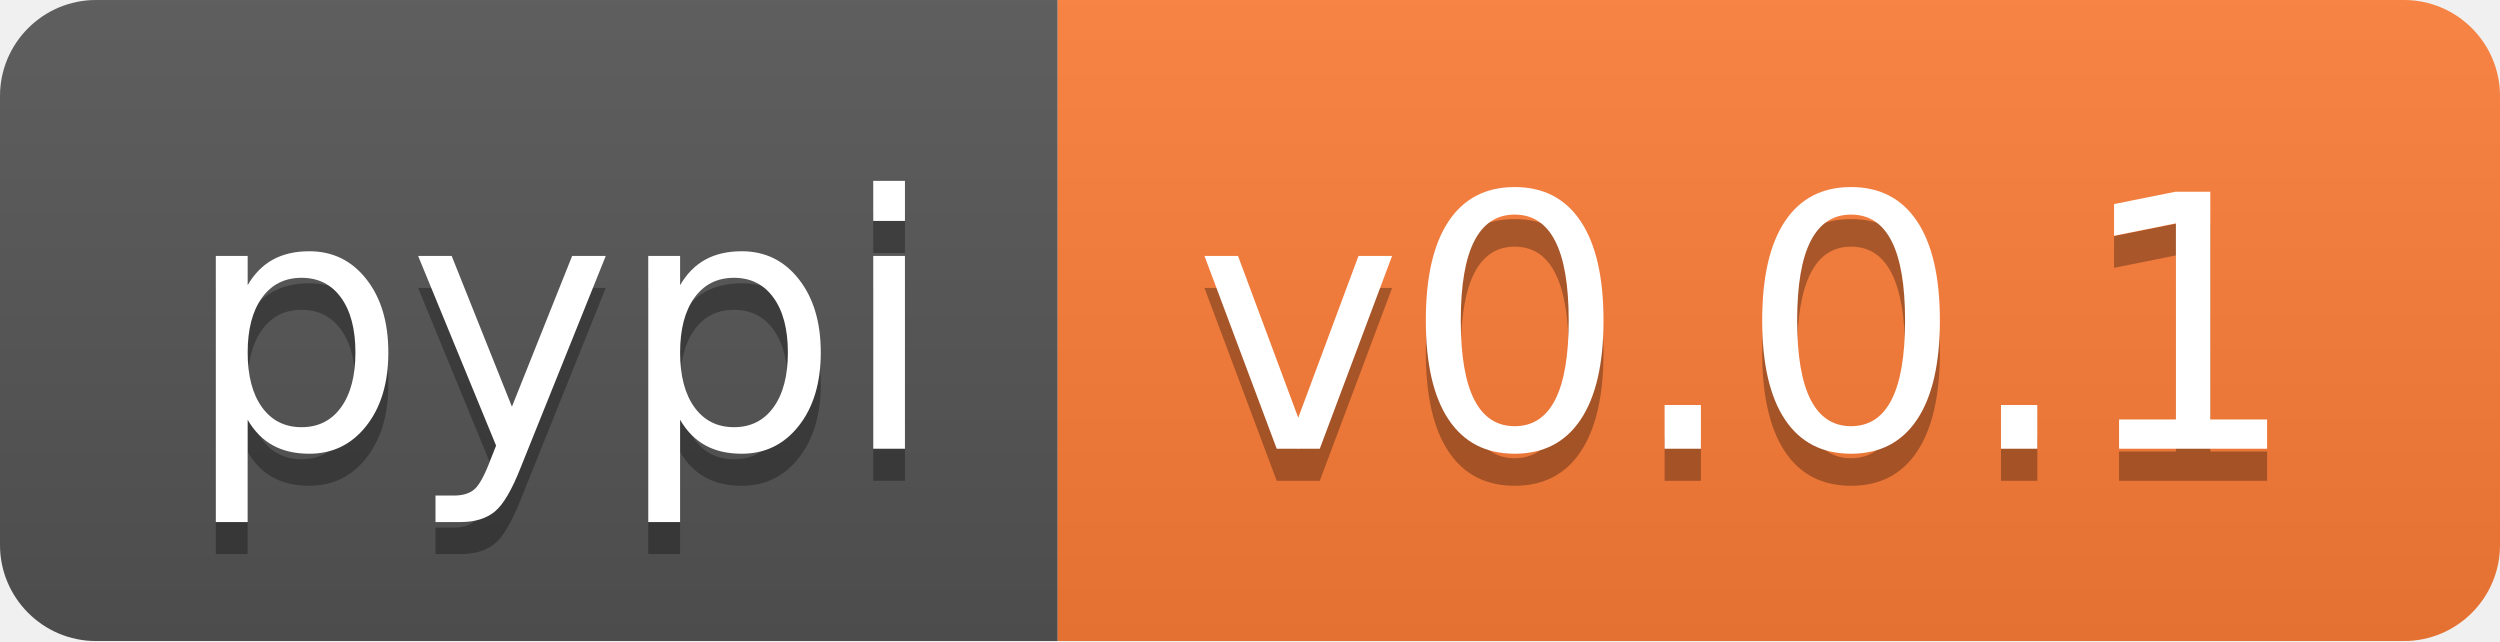
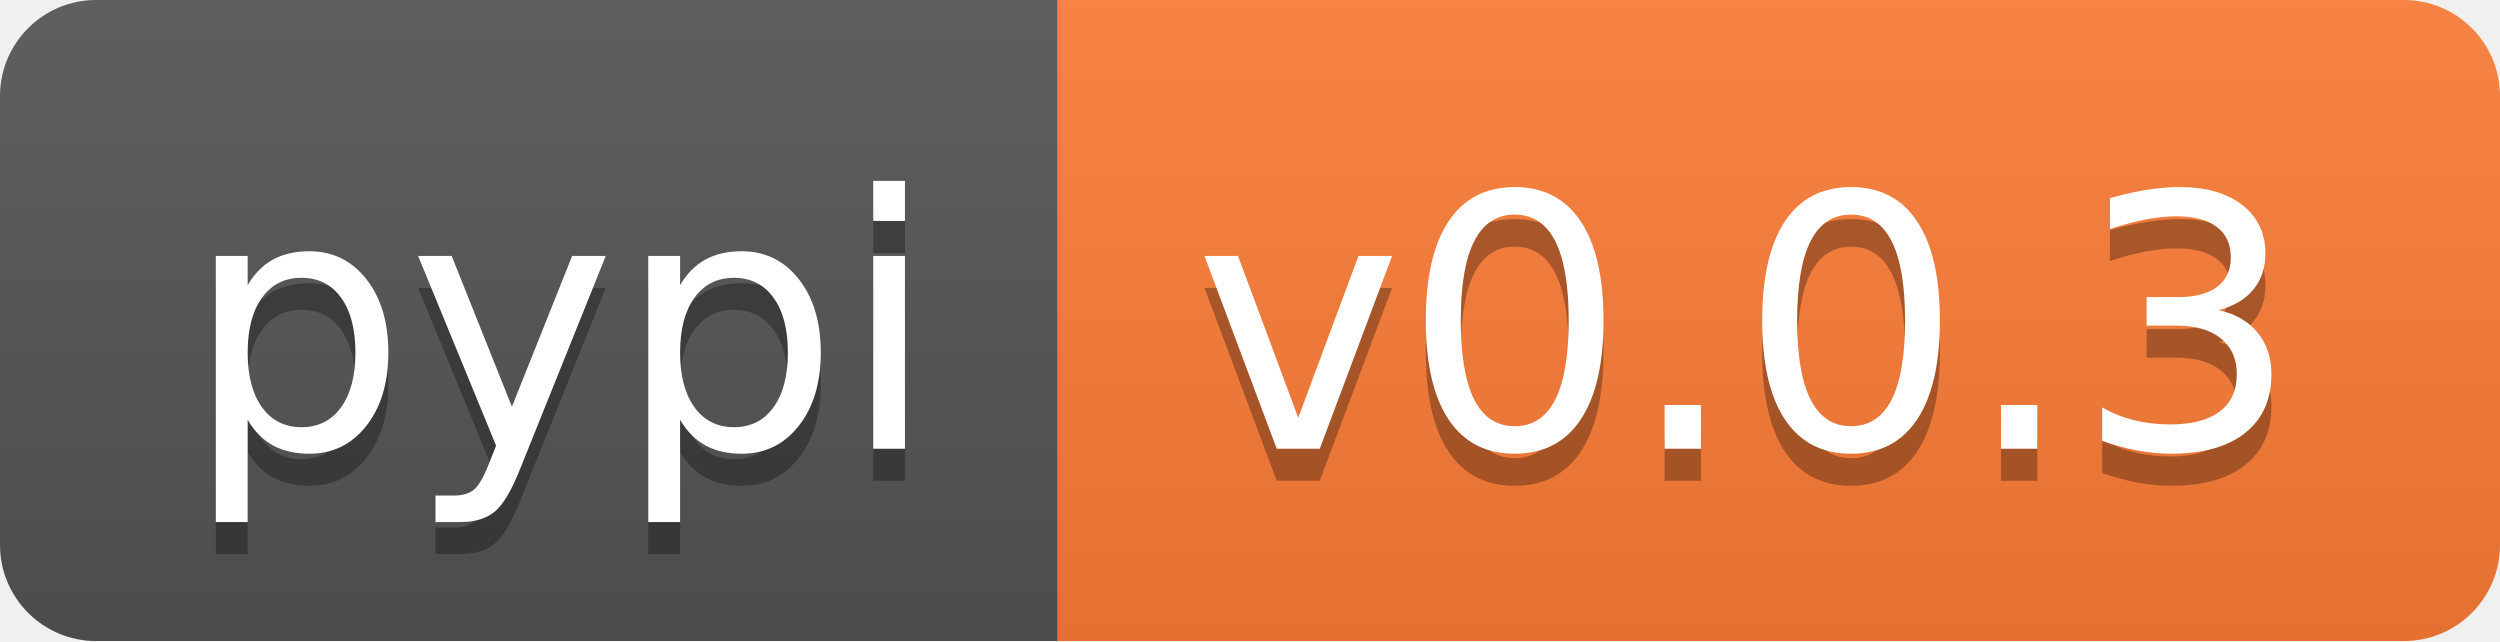
<svg xmlns="http://www.w3.org/2000/svg" width="78" height="20">
  <linearGradient id="b" x2="0" y2="100%">
    <stop offset="0" stop-color="#bbb" stop-opacity=".1" />
    <stop offset="1" stop-opacity=".1" />
  </linearGradient>
  <clipPath id="a">
    <rect width="78" height="20" rx="3" fill="#fff" />
  </clipPath>
  <g clip-path="url(#a)">
    <path fill="#555" d="M0 0h33v20H0z" />
    <path fill="#fe7d37" d="M33 0h45v20H33z" />
    <path fill="url(#b)" d="M0 0h78v20H0z" />
  </g>
  <g fill="#fff" text-anchor="middle" font-family="DejaVu Sans,Verdana,Geneva,sans-serif" font-size="110">
    <text x="175" y="150" fill="#010101" fill-opacity=".3" transform="scale(.1)" textLength="230">pypi</text>
    <text x="175" y="140" transform="scale(.1)" textLength="230">pypi</text>
-     <text x="545" y="150" fill="#010101" fill-opacity=".3" transform="scale(.1)" textLength="350">v0.0.1</text>
-     <text x="545" y="140" transform="scale(.1)" textLength="350">v0.0.1</text>
+     <text x="545" y="150" fill="#010101" fill-opacity=".3" transform="scale(.1)" textLength="350">v0.0.3</text>
+     <text x="545" y="140" transform="scale(.1)" textLength="350">v0.0.3</text>
  </g>
</svg>
